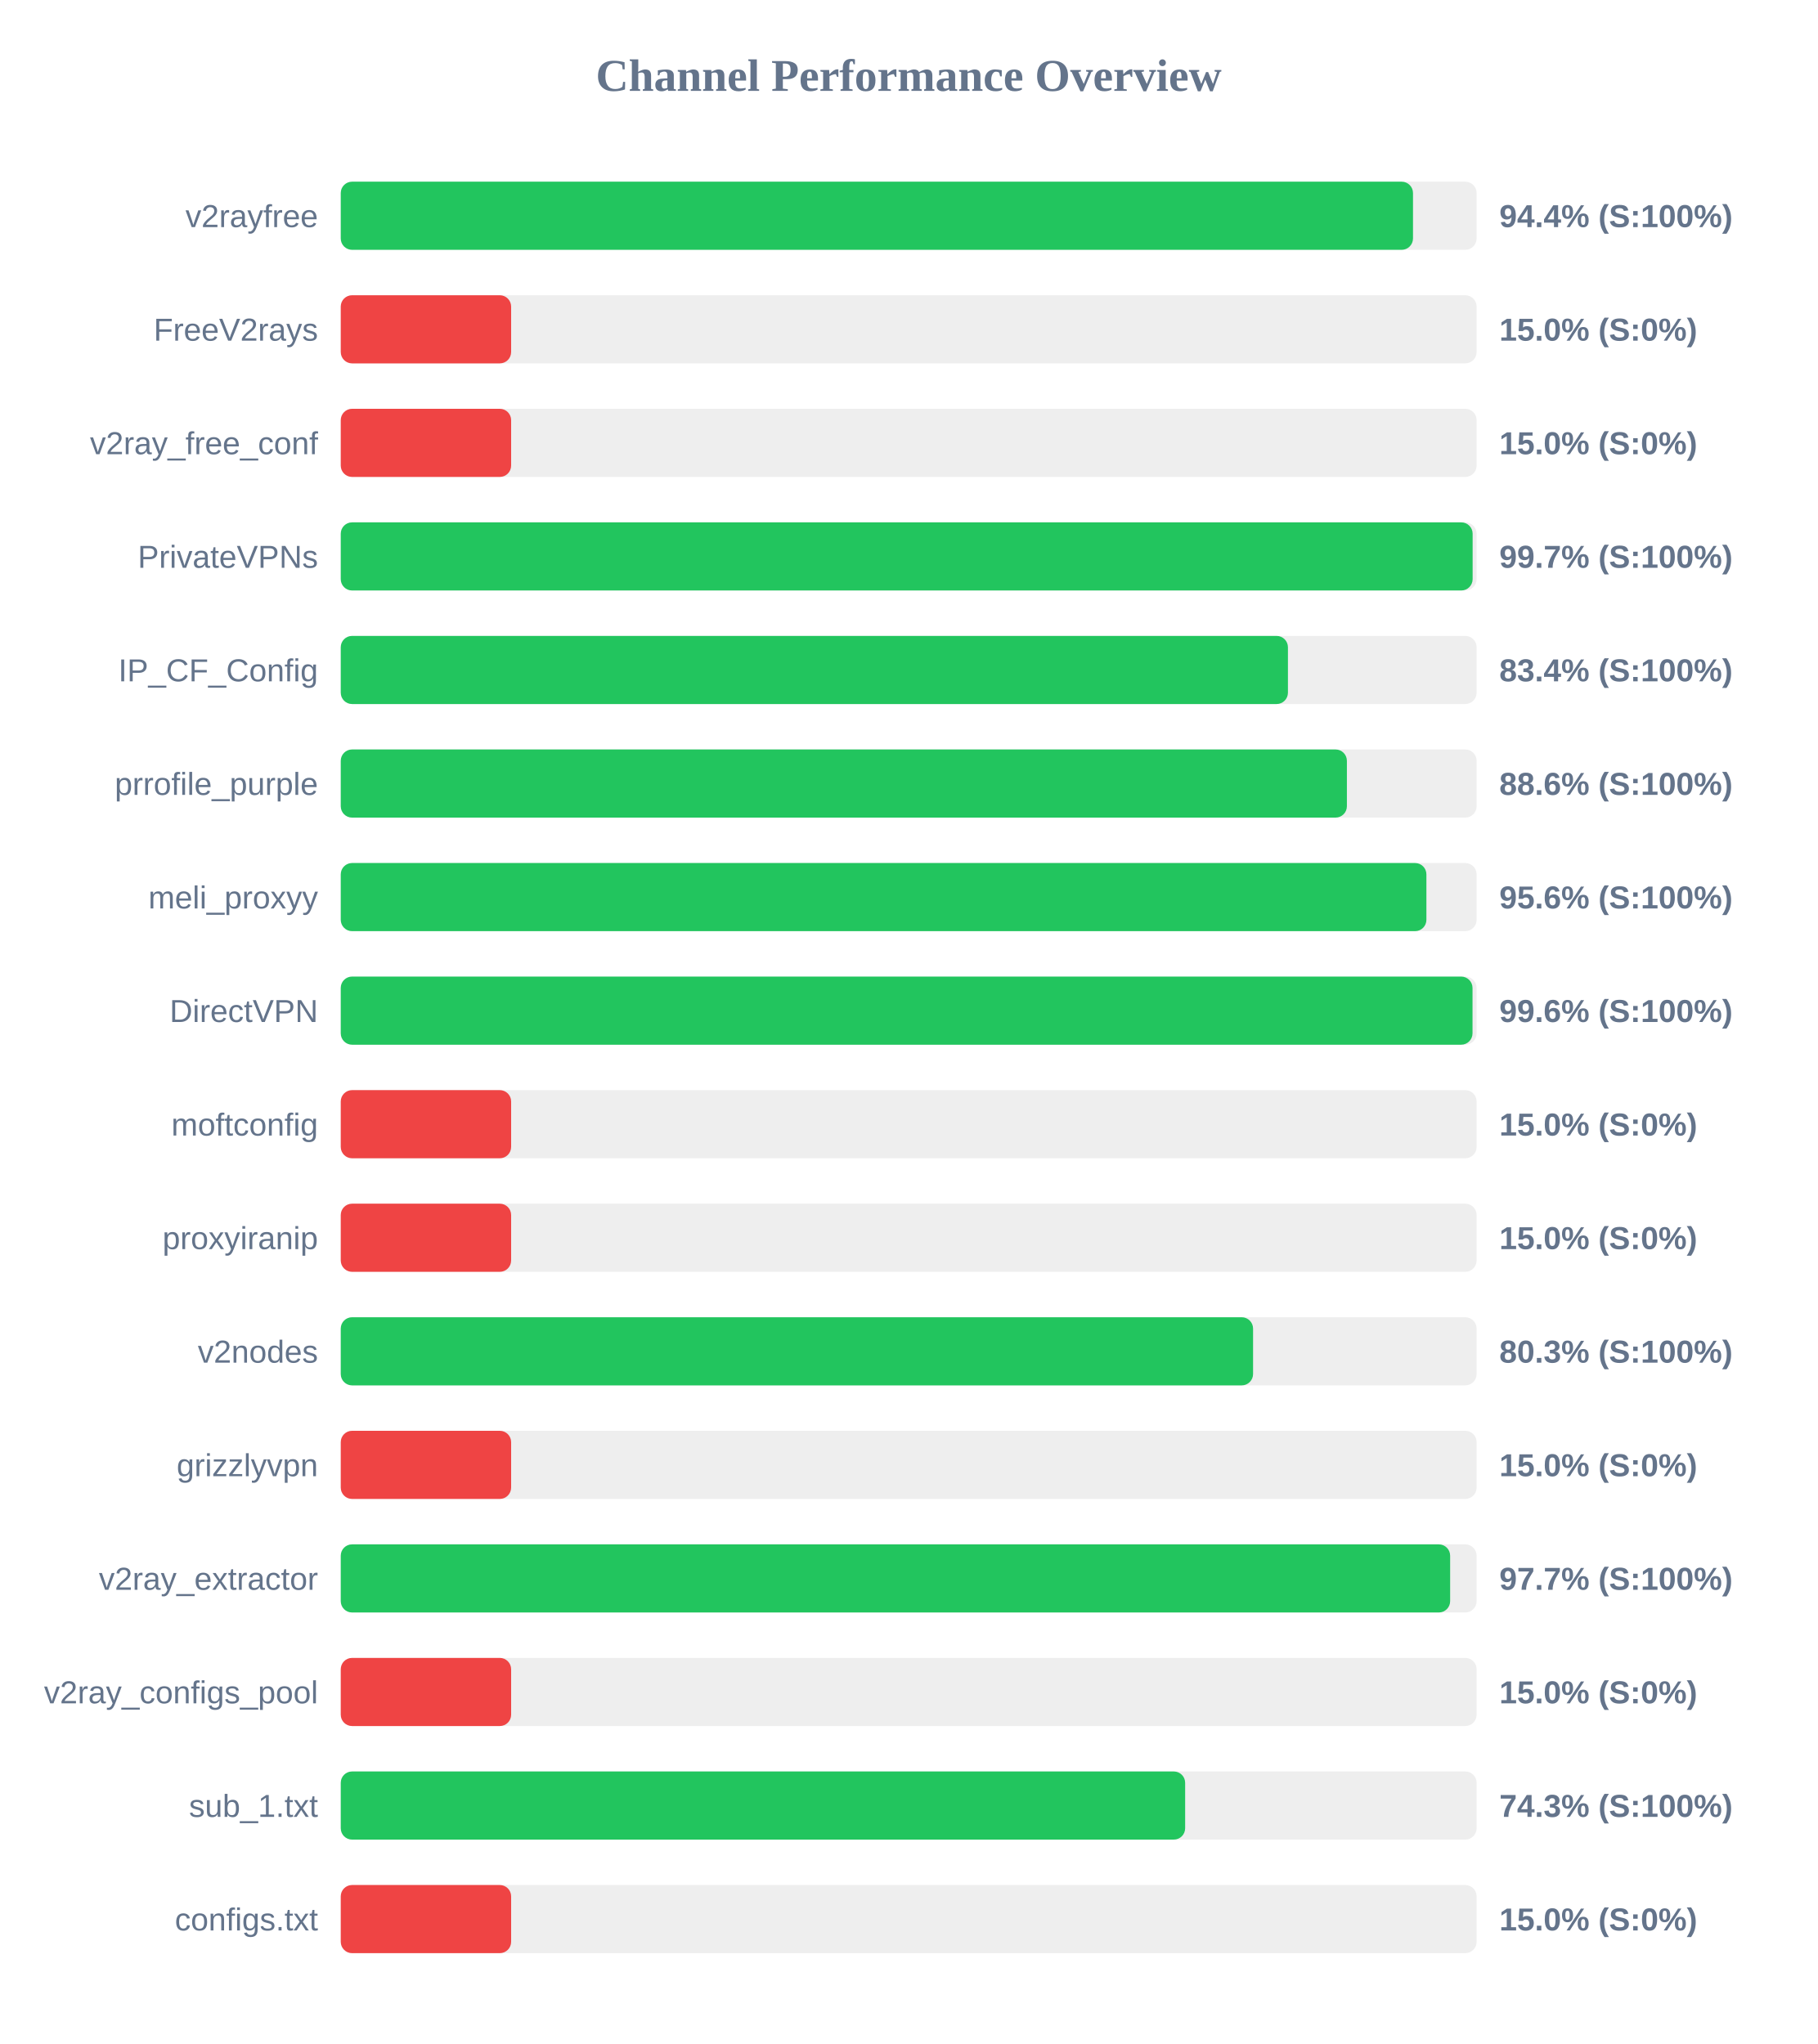
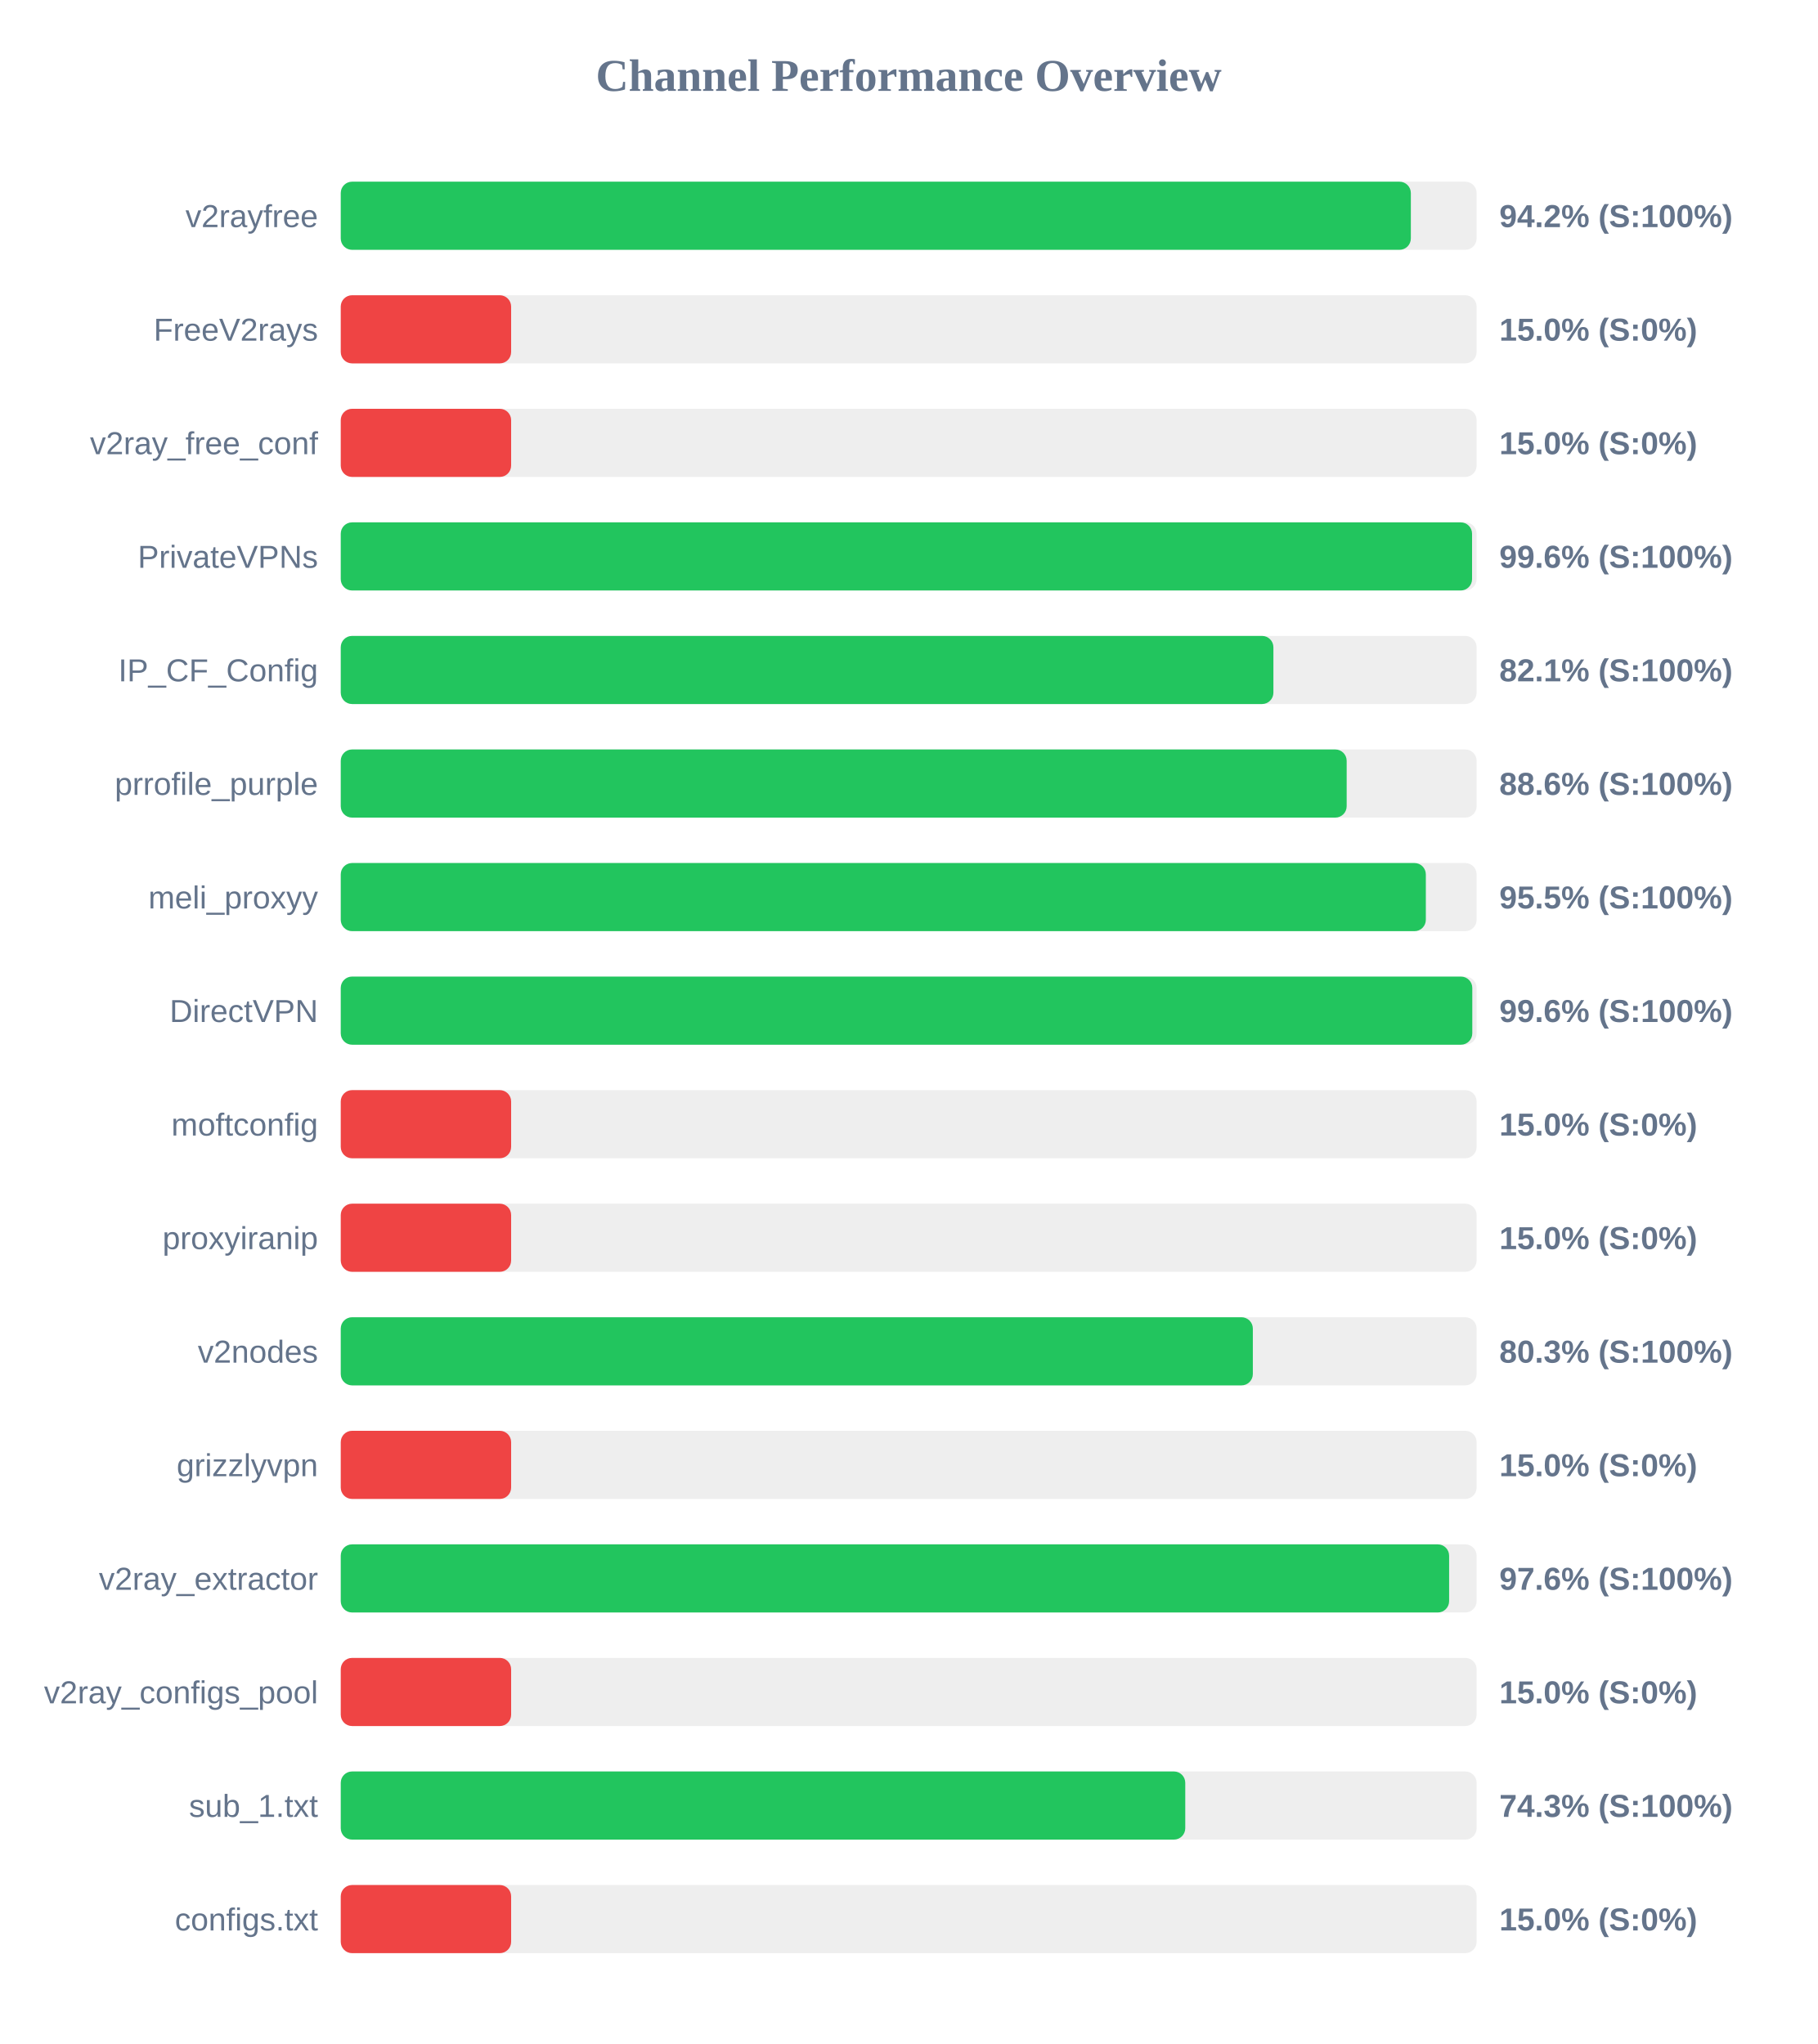
<svg xmlns="http://www.w3.org/2000/svg" width="800" height="900" version="1.1">
  <style>
        .row { font: 14px Arial; fill: #64748b; }
        .score { font: bold 14px Arial; fill: #64748b; }
    </style>
  <text x="400" y="40" text-anchor="middle" font-size="20px" font-weight="bold" fill="#64748b">Channel Performance Overview</text>
  <rect x="150" y="80" width="500" height="30" fill="#eee" rx="5" />
-   <rect x="150" y="80" width="472.0" height="30" fill="#22c55e" rx="5" />
+   <rect x="150" y="80" width="471.05" height="30" fill="#22c55e" rx="5" />
  <text x="140" y="100" text-anchor="end" class="row">v2rayfree</text>
-   <text x="660" y="100" text-anchor="start" class="score">94.4% (S:100%)</text>
+   <text x="660" y="100" text-anchor="start" class="score">94.2% (S:100%)</text>
  <rect x="150" y="130" width="500" height="30" fill="#eee" rx="5" />
  <rect x="150" y="130" width="75.0" height="30" fill="#ef4444" rx="5" />
  <text x="140" y="150" text-anchor="end" class="row">FreeV2rays</text>
  <text x="660" y="150" text-anchor="start" class="score">15.0% (S:0%)</text>
  <rect x="150" y="180" width="500" height="30" fill="#eee" rx="5" />
  <rect x="150" y="180" width="75.0" height="30" fill="#ef4444" rx="5" />
  <text x="140" y="200" text-anchor="end" class="row">v2ray_free_conf</text>
  <text x="660" y="200" text-anchor="start" class="score">15.0% (S:0%)</text>
  <rect x="150" y="230" width="500" height="30" fill="#eee" rx="5" />
-   <rect x="150" y="230" width="498.25" height="30" fill="#22c55e" rx="5" />
+   <rect x="150" y="230" width="498.0" height="30" fill="#22c55e" rx="5" />
  <text x="140" y="250" text-anchor="end" class="row">PrivateVPNs</text>
-   <text x="660" y="250" text-anchor="start" class="score">99.7% (S:100%)</text>
+   <text x="660" y="250" text-anchor="start" class="score">99.6% (S:100%)</text>
  <rect x="150" y="280" width="500" height="30" fill="#eee" rx="5" />
-   <rect x="150" y="280" width="416.95" height="30" fill="#22c55e" rx="5" />
+   <rect x="150" y="280" width="410.55" height="30" fill="#22c55e" rx="5" />
  <text x="140" y="300" text-anchor="end" class="row">IP_CF_Config</text>
-   <text x="660" y="300" text-anchor="start" class="score">83.4% (S:100%)</text>
+   <text x="660" y="300" text-anchor="start" class="score">82.1% (S:100%)</text>
  <rect x="150" y="330" width="500" height="30" fill="#eee" rx="5" />
-   <rect x="150" y="330" width="442.9" height="30" fill="#22c55e" rx="5" />
+   <rect x="150" y="330" width="442.8" height="30" fill="#22c55e" rx="5" />
  <text x="140" y="350" text-anchor="end" class="row">prrofile_purple</text>
  <text x="660" y="350" text-anchor="start" class="score">88.6% (S:100%)</text>
  <rect x="150" y="380" width="500" height="30" fill="#eee" rx="5" />
-   <rect x="150" y="380" width="477.9" height="30" fill="#22c55e" rx="5" />
+   <rect x="150" y="380" width="477.65" height="30" fill="#22c55e" rx="5" />
  <text x="140" y="400" text-anchor="end" class="row">meli_proxyy</text>
-   <text x="660" y="400" text-anchor="start" class="score">95.6% (S:100%)</text>
+   <text x="660" y="400" text-anchor="start" class="score">95.5% (S:100%)</text>
  <rect x="150" y="430" width="500" height="30" fill="#eee" rx="5" />
-   <rect x="150" y="430" width="498.2" height="30" fill="#22c55e" rx="5" />
+   <rect x="150" y="430" width="498.1" height="30" fill="#22c55e" rx="5" />
  <text x="140" y="450" text-anchor="end" class="row">DirectVPN</text>
  <text x="660" y="450" text-anchor="start" class="score">99.6% (S:100%)</text>
  <rect x="150" y="480" width="500" height="30" fill="#eee" rx="5" />
  <rect x="150" y="480" width="75.0" height="30" fill="#ef4444" rx="5" />
  <text x="140" y="500" text-anchor="end" class="row">moftconfig</text>
  <text x="660" y="500" text-anchor="start" class="score">15.0% (S:0%)</text>
  <rect x="150" y="530" width="500" height="30" fill="#eee" rx="5" />
  <rect x="150" y="530" width="75.0" height="30" fill="#ef4444" rx="5" />
  <text x="140" y="550" text-anchor="end" class="row">proxyiranip</text>
  <text x="660" y="550" text-anchor="start" class="score">15.0% (S:0%)</text>
  <rect x="150" y="580" width="500" height="30" fill="#eee" rx="5" />
-   <rect x="150" y="580" width="401.6" height="30" fill="#22c55e" rx="5" />
+   <rect x="150" y="580" width="401.5" height="30" fill="#22c55e" rx="5" />
  <text x="140" y="600" text-anchor="end" class="row">v2nodes</text>
  <text x="660" y="600" text-anchor="start" class="score">80.3% (S:100%)</text>
  <rect x="150" y="630" width="500" height="30" fill="#eee" rx="5" />
  <rect x="150" y="630" width="75.0" height="30" fill="#ef4444" rx="5" />
  <text x="140" y="650" text-anchor="end" class="row">grizzlyvpn</text>
  <text x="660" y="650" text-anchor="start" class="score">15.0% (S:0%)</text>
  <rect x="150" y="680" width="500" height="30" fill="#eee" rx="5" />
-   <rect x="150" y="680" width="488.35" height="30" fill="#22c55e" rx="5" />
+   <rect x="150" y="680" width="487.9" height="30" fill="#22c55e" rx="5" />
  <text x="140" y="700" text-anchor="end" class="row">v2ray_extractor</text>
-   <text x="660" y="700" text-anchor="start" class="score">97.7% (S:100%)</text>
+   <text x="660" y="700" text-anchor="start" class="score">97.6% (S:100%)</text>
  <rect x="150" y="730" width="500" height="30" fill="#eee" rx="5" />
  <rect x="150" y="730" width="75.0" height="30" fill="#ef4444" rx="5" />
  <text x="140" y="750" text-anchor="end" class="row">v2ray_configs_pool</text>
  <text x="660" y="750" text-anchor="start" class="score">15.0% (S:0%)</text>
  <rect x="150" y="780" width="500" height="30" fill="#eee" rx="5" />
-   <rect x="150" y="780" width="371.7" height="30" fill="#22c55e" rx="5" />
+   <rect x="150" y="780" width="371.75" height="30" fill="#22c55e" rx="5" />
  <text x="140" y="800" text-anchor="end" class="row">sub_1.txt</text>
  <text x="660" y="800" text-anchor="start" class="score">74.3% (S:100%)</text>
  <rect x="150" y="830" width="500" height="30" fill="#eee" rx="5" />
  <rect x="150" y="830" width="75.0" height="30" fill="#ef4444" rx="5" />
  <text x="140" y="850" text-anchor="end" class="row">configs.txt</text>
  <text x="660" y="850" text-anchor="start" class="score">15.0% (S:0%)</text>
</svg>
